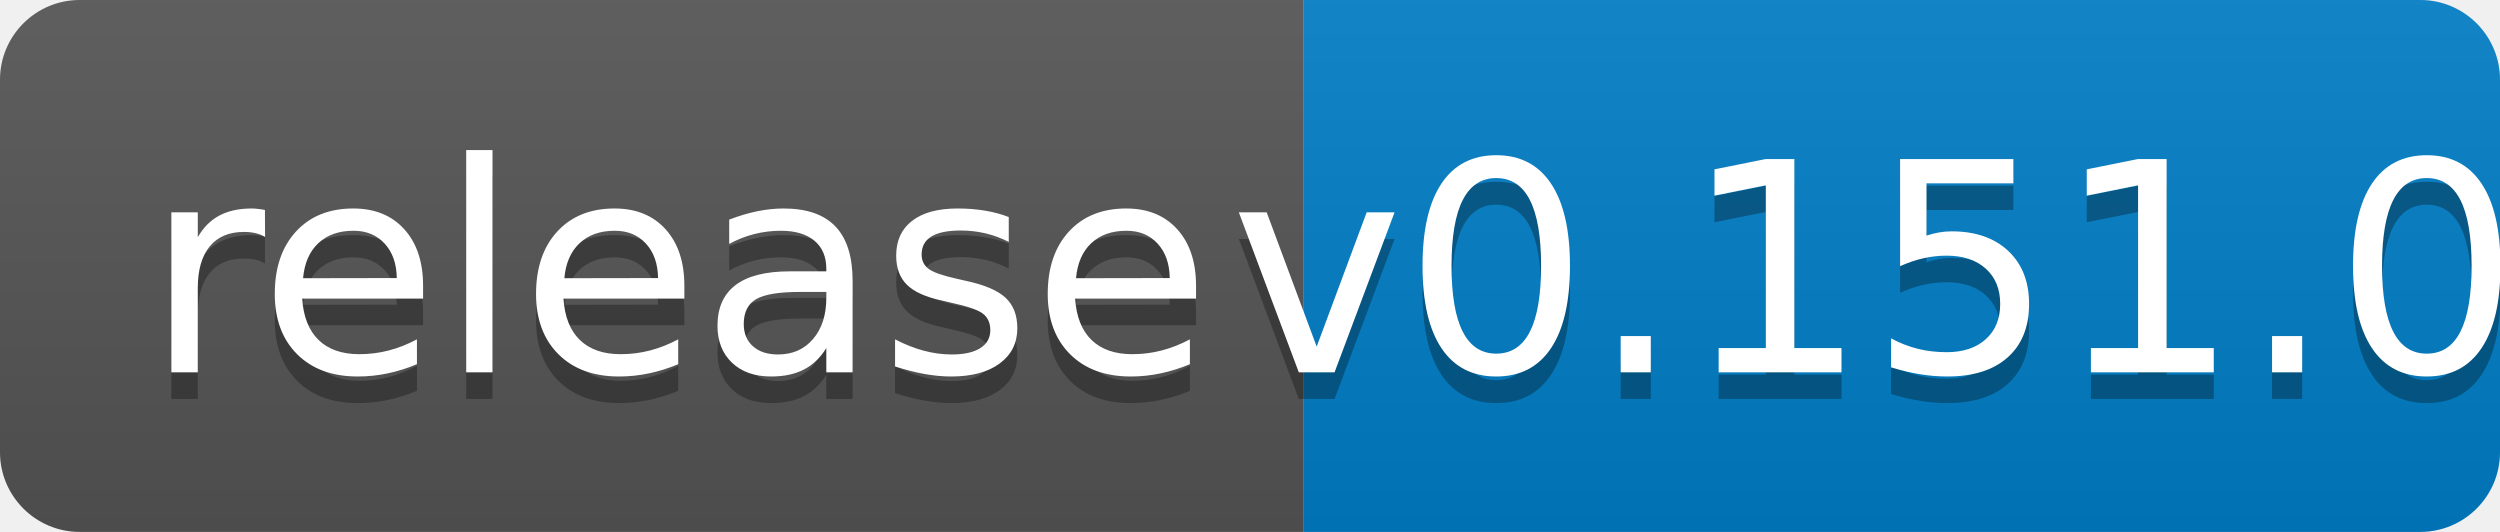
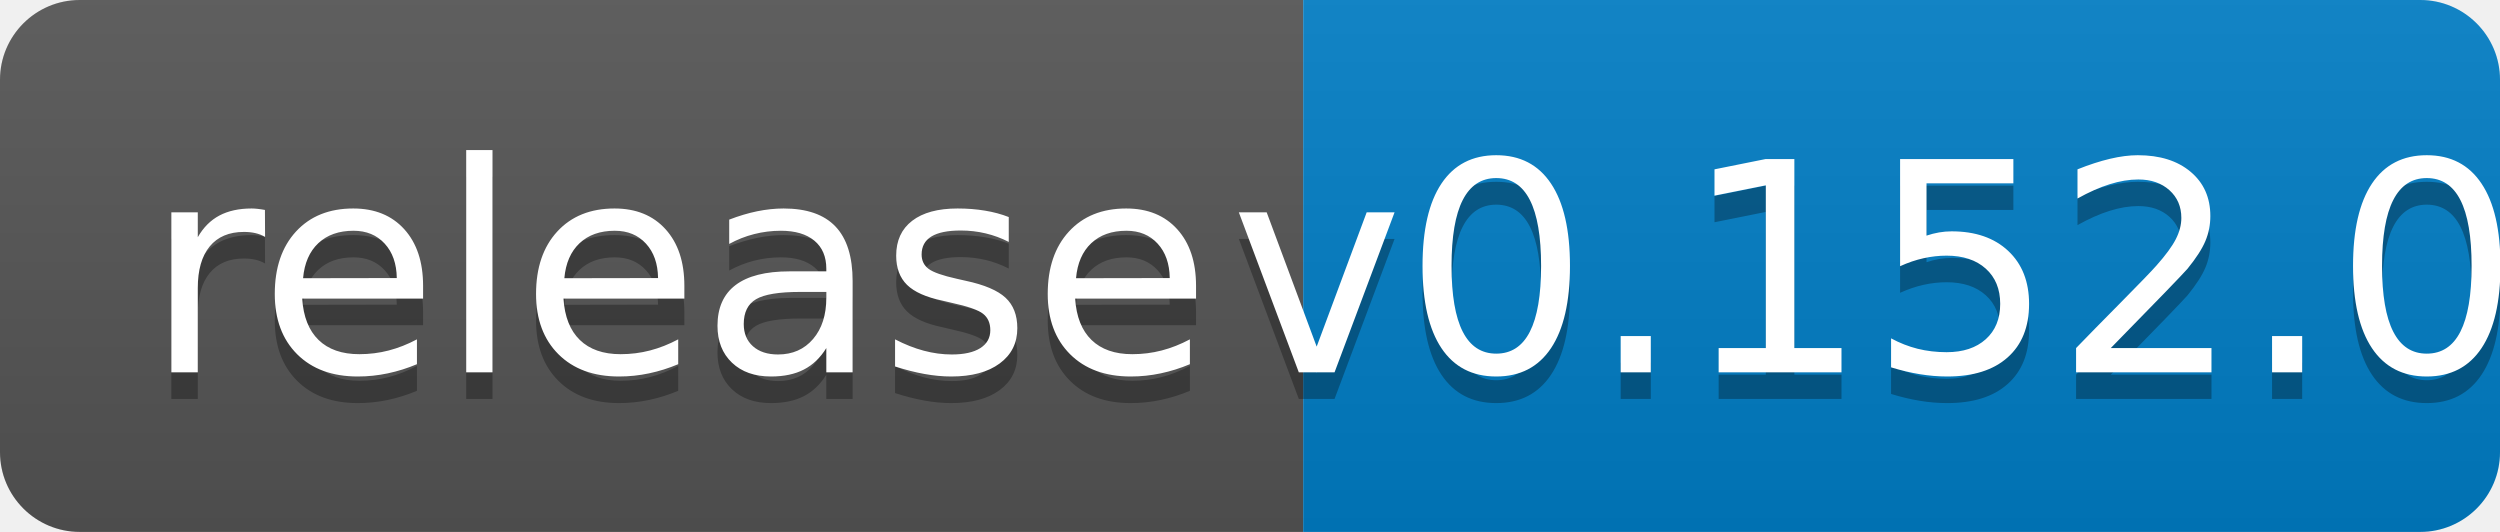
<svg xmlns="http://www.w3.org/2000/svg" width="94" height="20">
  <linearGradient id="b" x2="0" y2="100%">
    <stop offset="0" stop-color="#bbb" stop-opacity=".1" />
    <stop offset="1" stop-opacity=".1" />
  </linearGradient>
  <clipPath id="a">
    <rect width="94" height="20" rx="3" fill="#fff" />
  </clipPath>
  <g clip-path="url(#a)">
    <path fill="#555" d="M0 0h49v20H0z" />
    <path fill="#007ec6" d="M49 0h45v20H49z" />
    <path fill="url(#b)" d="M0 0h94v20H0z" />
  </g>
  <g fill="#fff" text-anchor="middle" font-family="DejaVu Sans,Verdana,Geneva,sans-serif" font-size="110">
    <text x="255" y="150" fill="#010101" fill-opacity=".3" transform="scale(.1)" textLength="390">release</text>
    <text x="255" y="140" transform="scale(.1)" textLength="390">release</text>
-     <text x="705" y="150" fill="#010101" fill-opacity=".3" transform="scale(.1)" textLength="350">v0.151.0</text>
-     <text x="705" y="140" transform="scale(.1)" textLength="350">v0.151.0</text>
+     <text x="705" y="150" fill="#010101" fill-opacity=".3" transform="scale(.1)" textLength="350">v0.152.0</text>
+     <text x="705" y="140" transform="scale(.1)" textLength="350">v0.152.0</text>
  </g>
</svg>
